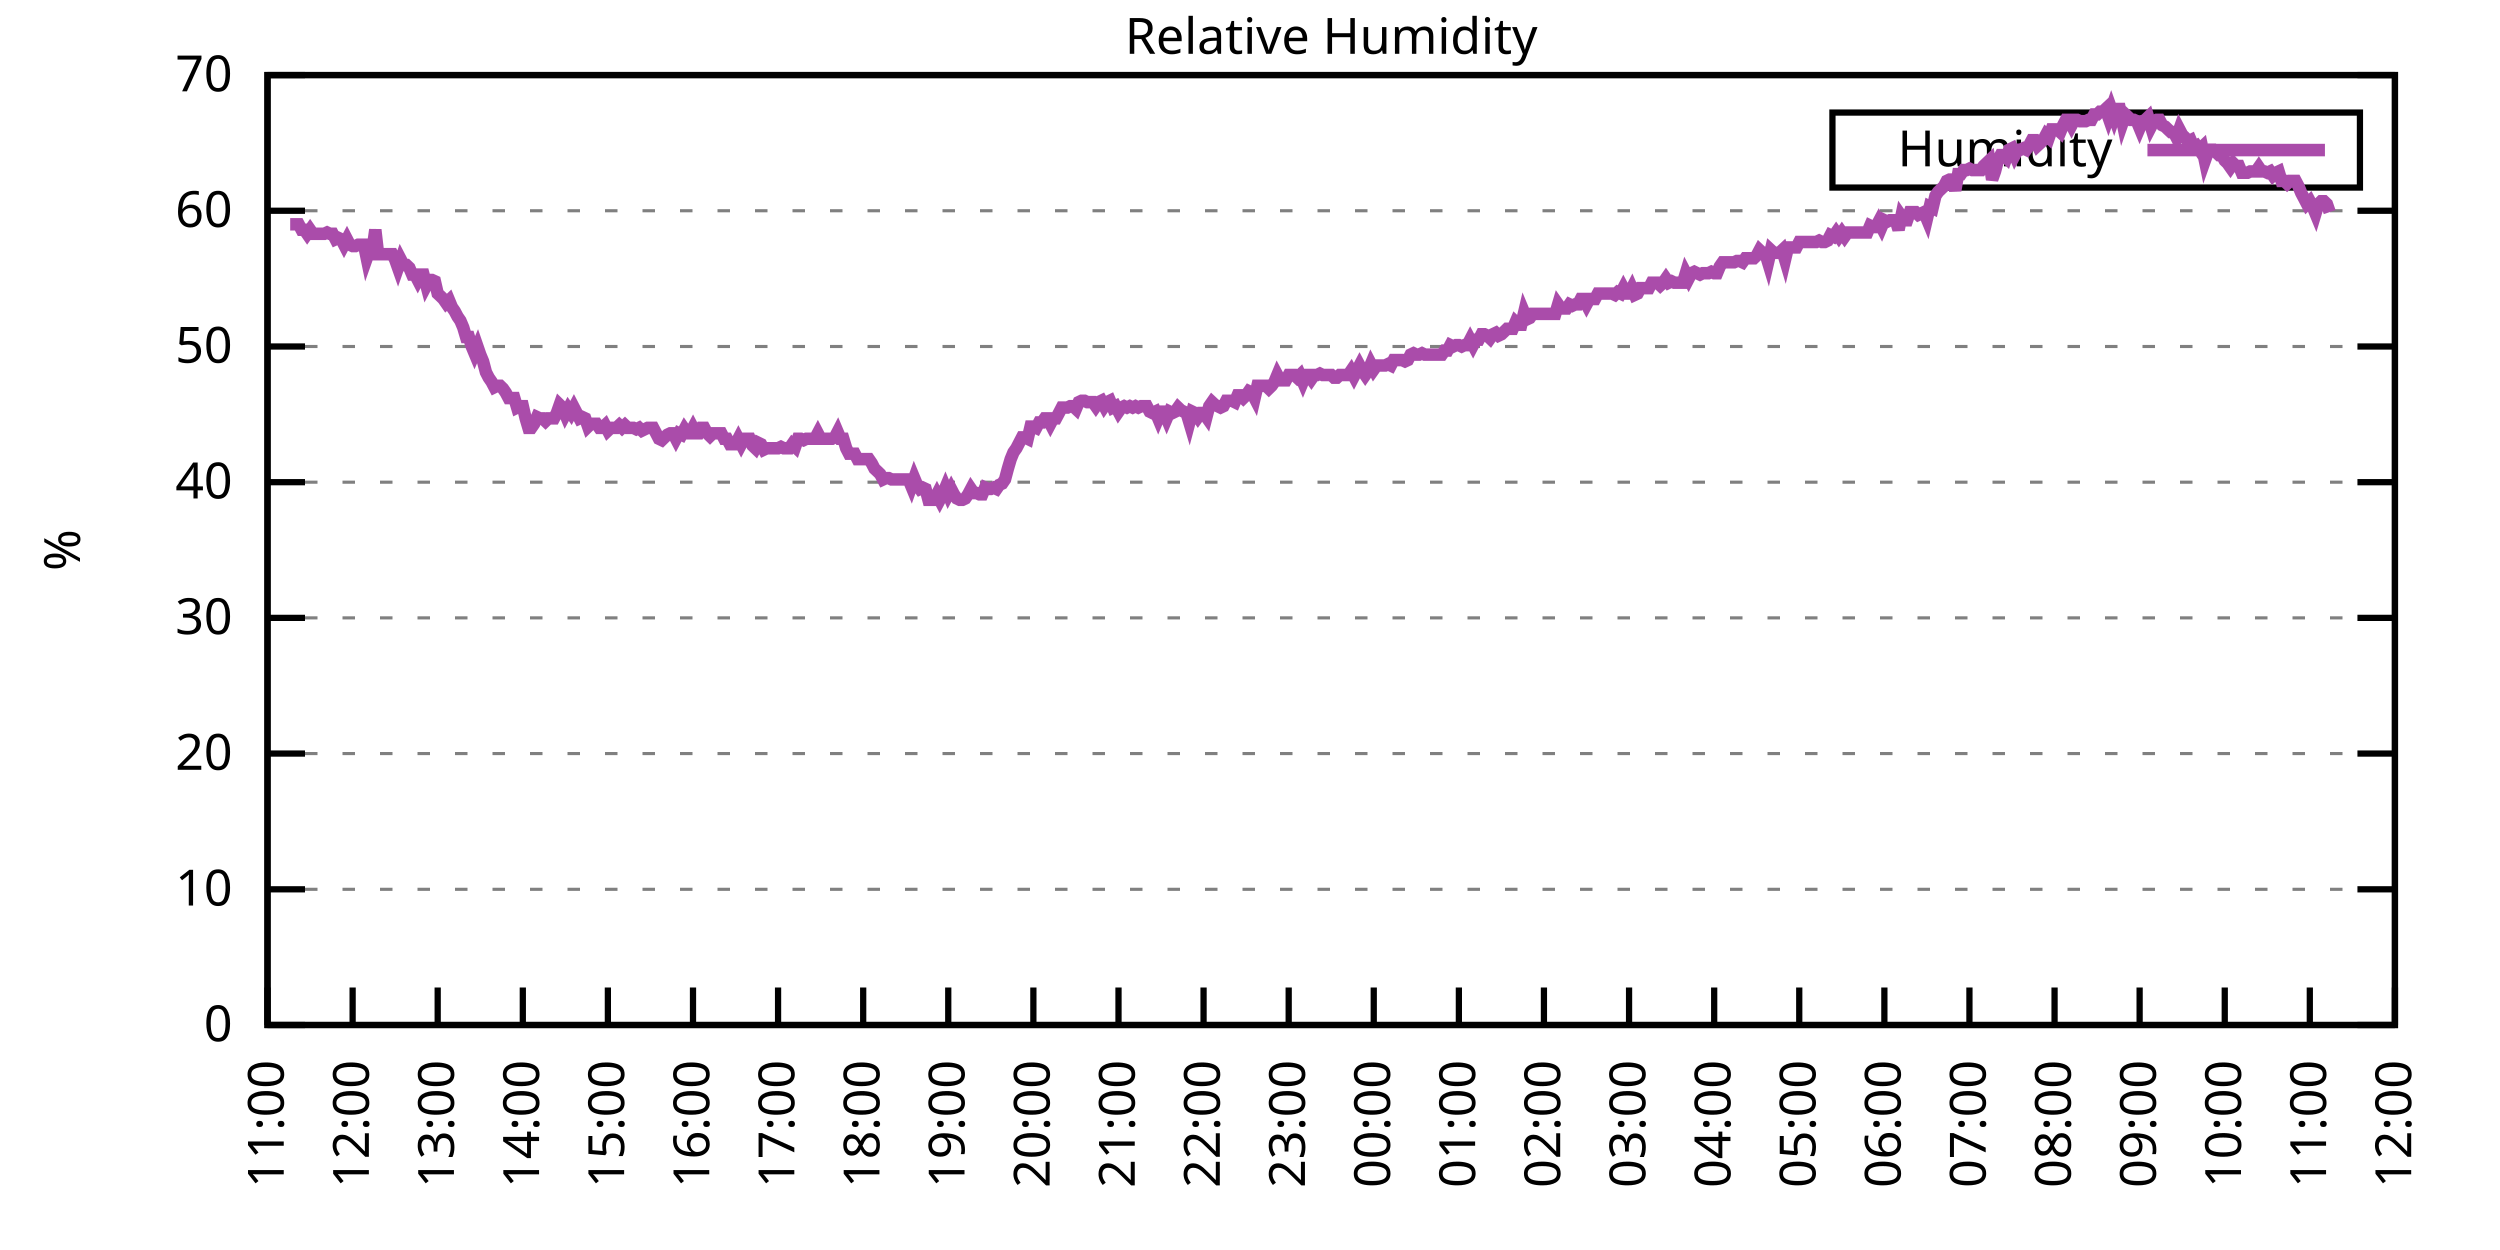
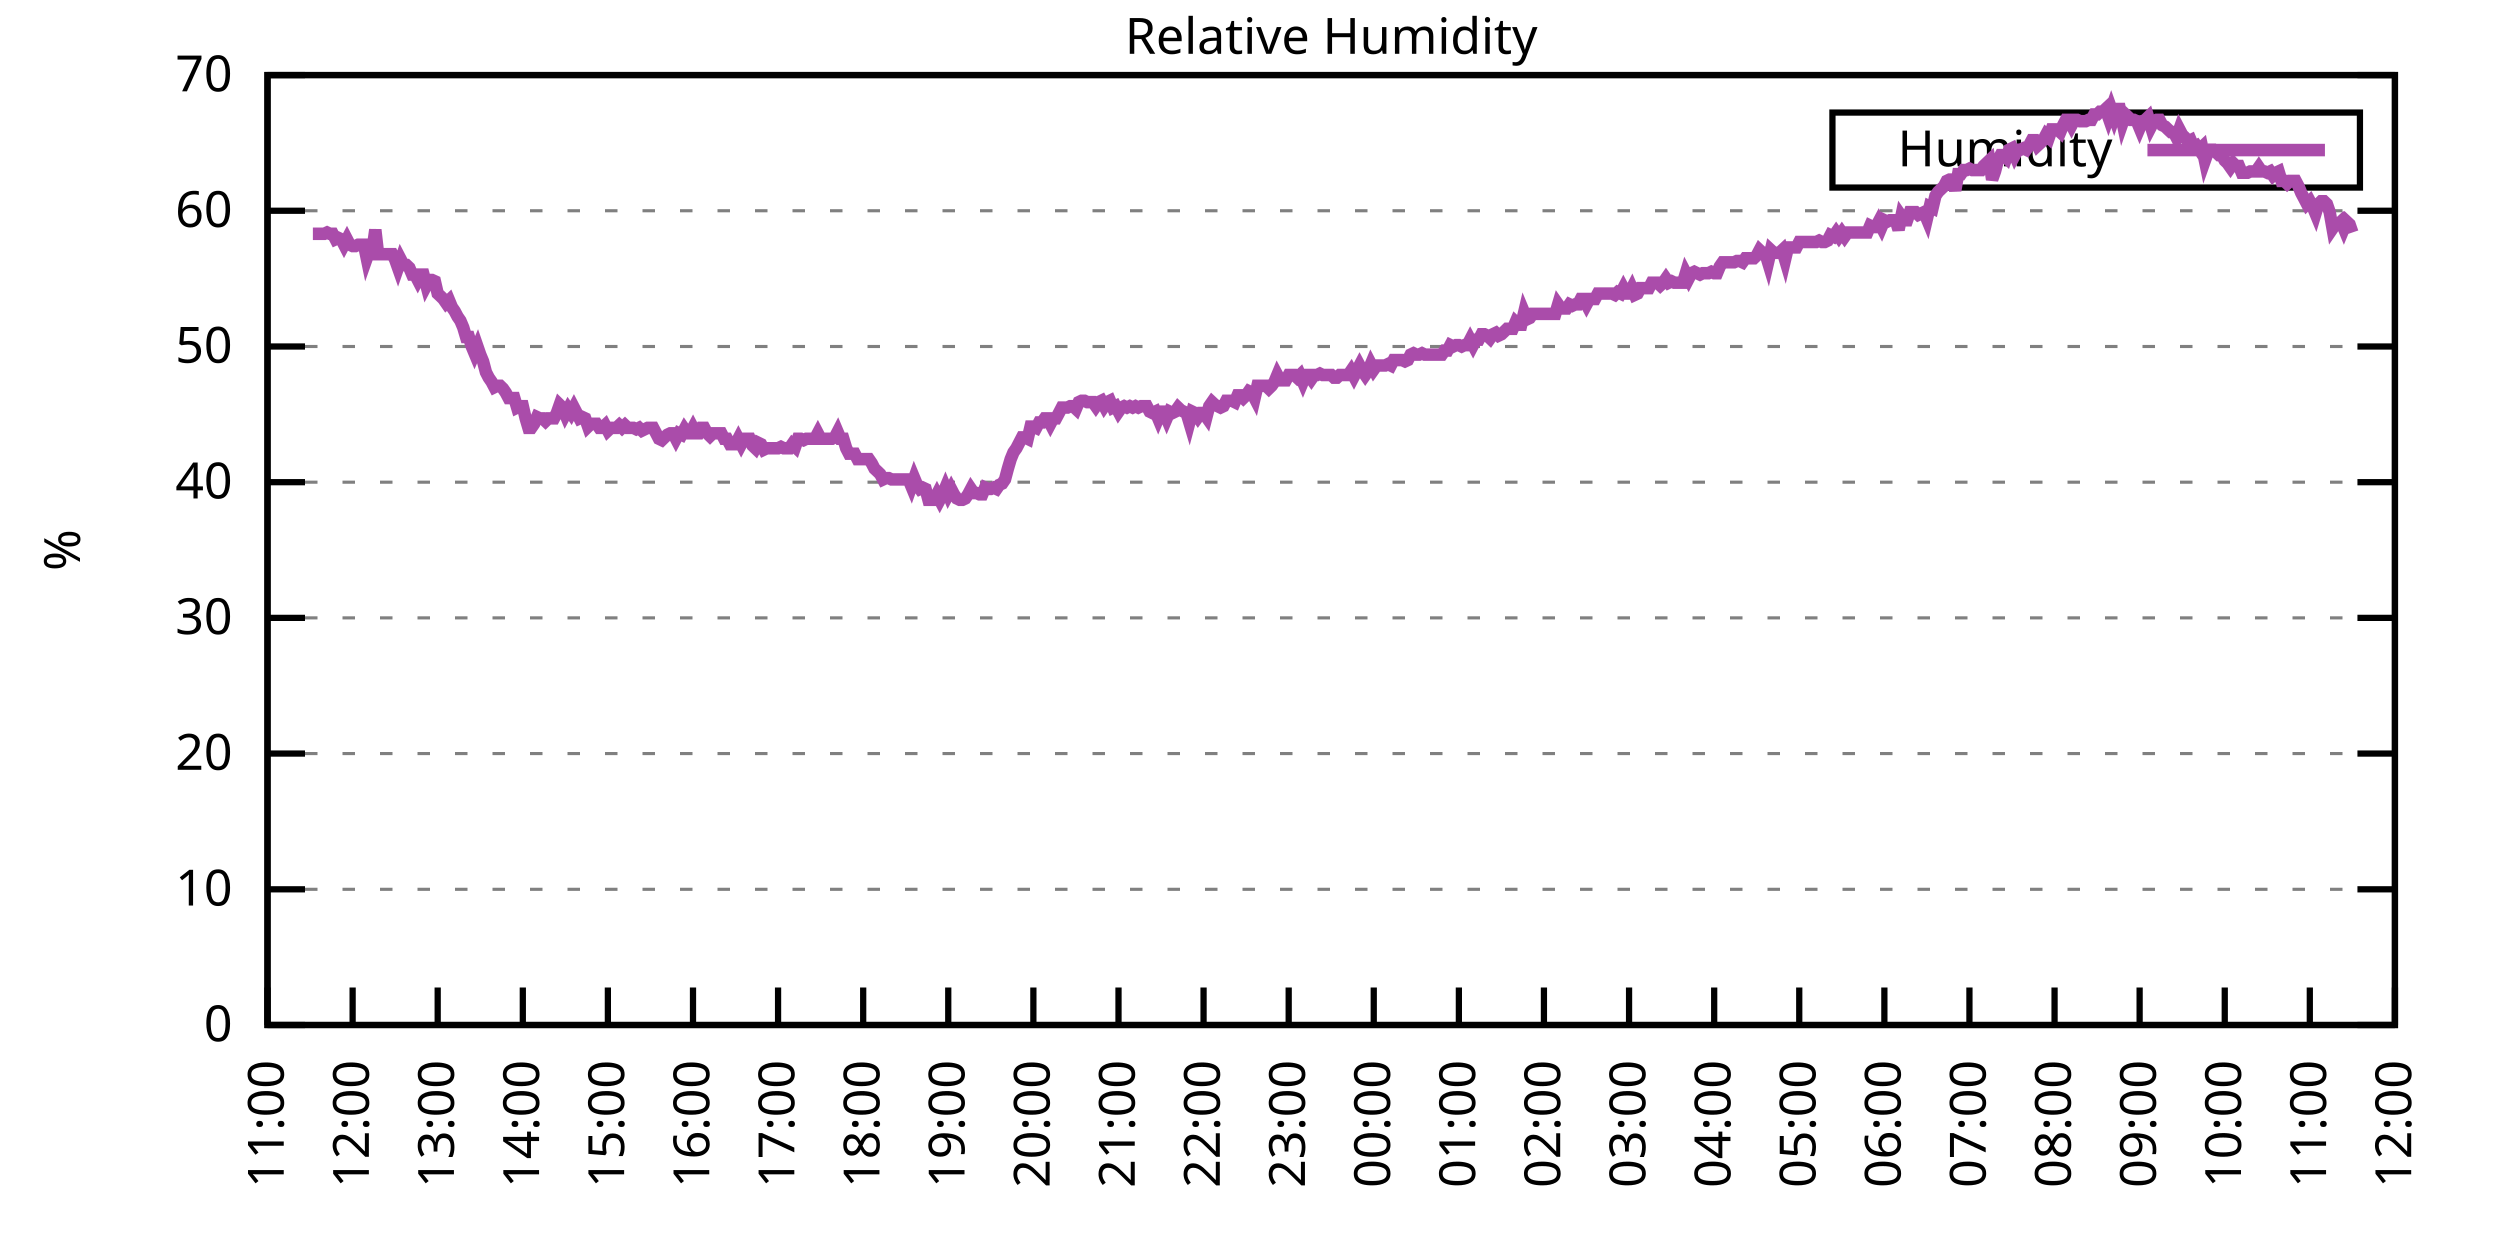
<svg xmlns="http://www.w3.org/2000/svg" xmlns:xlink="http://www.w3.org/1999/xlink" width="400" height="200" viewBox="0 0 400 200">
  <g id="gnuplot_canvas">
    <rect x="0" y="0" width="400" height="200" fill="none" />
    <defs>
      <circle id="gpDot" r="0.5" stroke-width="0.5" stroke="currentColor" />
      <path id="gpPt0" stroke-width="0.333" stroke="currentColor" d="M-1,0 h2 M0,-1 v2" />
      <path id="gpPt1" stroke-width="0.333" stroke="currentColor" d="M-1,-1 L1,1 M1,-1 L-1,1" />
      <path id="gpPt2" stroke-width="0.333" stroke="currentColor" d="M-1,0 L1,0 M0,-1 L0,1 M-1,-1 L1,1 M-1,1 L1,-1" />
      <rect id="gpPt3" stroke-width="0.333" stroke="currentColor" x="-1" y="-1" width="2" height="2" />
      <rect id="gpPt4" stroke-width="0.333" stroke="currentColor" fill="currentColor" x="-1" y="-1" width="2" height="2" />
      <circle id="gpPt5" stroke-width="0.333" stroke="currentColor" cx="0" cy="0" r="1" />
      <use xlink:href="#gpPt5" id="gpPt6" fill="currentColor" stroke="none" />
      <path id="gpPt7" stroke-width="0.333" stroke="currentColor" d="M0,-1.33 L-1.33,0.67 L1.33,0.67 z" />
      <use xlink:href="#gpPt7" id="gpPt8" fill="currentColor" stroke="none" />
      <use xlink:href="#gpPt7" id="gpPt9" stroke="currentColor" transform="rotate(180)" />
      <use xlink:href="#gpPt9" id="gpPt10" fill="currentColor" stroke="none" />
      <use xlink:href="#gpPt3" id="gpPt11" stroke="currentColor" transform="rotate(45)" />
      <use xlink:href="#gpPt11" id="gpPt12" fill="currentColor" stroke="none" />
      <path id="gpPt13" stroke-width="0.333" stroke="currentColor" d="M0,1.330 L1.265,0.411 L0.782,-1.067 L-0.782,-1.076 L-1.265,0.411 z" />
      <use xlink:href="#gpPt13" id="gpPt14" fill="currentColor" stroke="none" />
      <filter id="textbox" filterUnits="objectBoundingBox" x="0" y="0" height="1" width="1">
        <feFlood flood-color="white" flood-opacity="1" result="bgnd" />
        <feComposite in="SourceGraphic" in2="bgnd" operator="atop" />
      </filter>
      <filter id="greybox" filterUnits="objectBoundingBox" x="0" y="0" height="1" width="1">
        <feFlood flood-color="lightgrey" flood-opacity="1" result="grey" />
        <feComposite in="SourceGraphic" in2="grey" operator="atop" />
      </filter>
    </defs>
    <g fill="none" color="white" stroke="currentColor" stroke-width="1.00" stroke-linecap="butt" stroke-linejoin="miter">
</g>
    <g fill="none" color="black" stroke="currentColor" stroke-width="1.00" stroke-linecap="butt" stroke-linejoin="miter">
      <g stroke="none" shape-rendering="crispEdges">
        <polygon fill="rgb(255, 255, 255)" points="42.80,164.00 383.18,164.00 383.18,12.02 42.80,12.02 " />
      </g>
    </g>
    <g fill="none" color="black" stroke="currentColor" stroke-width="1.00" stroke-linecap="butt" stroke-linejoin="miter">
</g>
    <g fill="none" color="black" stroke="black" stroke-width="0.50" stroke-linecap="butt" stroke-linejoin="miter">
</g>
    <g fill="none" color="gray" stroke="currentColor" stroke-width="0.50" stroke-linecap="butt" stroke-linejoin="miter">
      <path stroke="gray" stroke-dasharray="2,4" class="gridline" d="M42.80,164.00 L383.19,164.00  " />
    </g>
    <g fill="none" color="gray" stroke="gray" stroke-width="1.00" stroke-linecap="butt" stroke-linejoin="miter">
</g>
    <g fill="none" color="black" stroke="currentColor" stroke-width="1.00" stroke-linecap="butt" stroke-linejoin="miter">
      <path stroke="black" d="M42.80,164.00 L48.80,164.00 M383.19,164.00 L377.19,164.00  " />
      <g transform="translate(37.20,166.60)" stroke="none" fill="black" font-family="Sans" font-size="8.00" text-anchor="end">
        <text>
          <tspan font-family="Sans"> 0</tspan>
        </text>
      </g>
    </g>
    <g fill="none" color="black" stroke="currentColor" stroke-width="1.00" stroke-linecap="butt" stroke-linejoin="miter">
</g>
    <g fill="none" color="black" stroke="black" stroke-width="0.50" stroke-linecap="butt" stroke-linejoin="miter">
</g>
    <g fill="none" color="gray" stroke="currentColor" stroke-width="0.50" stroke-linecap="butt" stroke-linejoin="miter">
      <path stroke="gray" stroke-dasharray="2,4" class="gridline" d="M42.80,142.29 L383.19,142.29  " />
    </g>
    <g fill="none" color="gray" stroke="gray" stroke-width="1.00" stroke-linecap="butt" stroke-linejoin="miter">
</g>
    <g fill="none" color="black" stroke="currentColor" stroke-width="1.00" stroke-linecap="butt" stroke-linejoin="miter">
      <path stroke="black" d="M42.80,142.29 L48.80,142.29 M383.19,142.29 L377.19,142.29  " />
      <g transform="translate(37.20,144.89)" stroke="none" fill="black" font-family="Sans" font-size="8.00" text-anchor="end">
        <text>
          <tspan font-family="Sans"> 10</tspan>
        </text>
      </g>
    </g>
    <g fill="none" color="black" stroke="currentColor" stroke-width="1.00" stroke-linecap="butt" stroke-linejoin="miter">
</g>
    <g fill="none" color="black" stroke="black" stroke-width="0.50" stroke-linecap="butt" stroke-linejoin="miter">
</g>
    <g fill="none" color="gray" stroke="currentColor" stroke-width="0.50" stroke-linecap="butt" stroke-linejoin="miter">
      <path stroke="gray" stroke-dasharray="2,4" class="gridline" d="M42.80,120.57 L383.19,120.57  " />
    </g>
    <g fill="none" color="gray" stroke="gray" stroke-width="1.00" stroke-linecap="butt" stroke-linejoin="miter">
</g>
    <g fill="none" color="black" stroke="currentColor" stroke-width="1.00" stroke-linecap="butt" stroke-linejoin="miter">
      <path stroke="black" d="M42.80,120.57 L48.80,120.57 M383.19,120.57 L377.19,120.57  " />
      <g transform="translate(37.20,123.17)" stroke="none" fill="black" font-family="Sans" font-size="8.00" text-anchor="end">
        <text>
          <tspan font-family="Sans"> 20</tspan>
        </text>
      </g>
    </g>
    <g fill="none" color="black" stroke="currentColor" stroke-width="1.00" stroke-linecap="butt" stroke-linejoin="miter">
</g>
    <g fill="none" color="black" stroke="black" stroke-width="0.50" stroke-linecap="butt" stroke-linejoin="miter">
</g>
    <g fill="none" color="gray" stroke="currentColor" stroke-width="0.50" stroke-linecap="butt" stroke-linejoin="miter">
      <path stroke="gray" stroke-dasharray="2,4" class="gridline" d="M42.80,98.86 L383.19,98.86  " />
    </g>
    <g fill="none" color="gray" stroke="gray" stroke-width="1.00" stroke-linecap="butt" stroke-linejoin="miter">
</g>
    <g fill="none" color="black" stroke="currentColor" stroke-width="1.00" stroke-linecap="butt" stroke-linejoin="miter">
      <path stroke="black" d="M42.80,98.86 L48.80,98.86 M383.19,98.86 L377.19,98.86  " />
      <g transform="translate(37.20,101.46)" stroke="none" fill="black" font-family="Sans" font-size="8.00" text-anchor="end">
        <text>
          <tspan font-family="Sans"> 30</tspan>
        </text>
      </g>
    </g>
    <g fill="none" color="black" stroke="currentColor" stroke-width="1.00" stroke-linecap="butt" stroke-linejoin="miter">
</g>
    <g fill="none" color="black" stroke="black" stroke-width="0.50" stroke-linecap="butt" stroke-linejoin="miter">
</g>
    <g fill="none" color="gray" stroke="currentColor" stroke-width="0.50" stroke-linecap="butt" stroke-linejoin="miter">
      <path stroke="gray" stroke-dasharray="2,4" class="gridline" d="M42.80,77.15 L383.19,77.15  " />
    </g>
    <g fill="none" color="gray" stroke="gray" stroke-width="1.00" stroke-linecap="butt" stroke-linejoin="miter">
</g>
    <g fill="none" color="black" stroke="currentColor" stroke-width="1.00" stroke-linecap="butt" stroke-linejoin="miter">
      <path stroke="black" d="M42.80,77.15 L48.80,77.15 M383.19,77.15 L377.19,77.15  " />
      <g transform="translate(37.20,79.75)" stroke="none" fill="black" font-family="Sans" font-size="8.00" text-anchor="end">
        <text>
          <tspan font-family="Sans"> 40</tspan>
        </text>
      </g>
    </g>
    <g fill="none" color="black" stroke="currentColor" stroke-width="1.00" stroke-linecap="butt" stroke-linejoin="miter">
</g>
    <g fill="none" color="black" stroke="black" stroke-width="0.50" stroke-linecap="butt" stroke-linejoin="miter">
</g>
    <g fill="none" color="gray" stroke="currentColor" stroke-width="0.50" stroke-linecap="butt" stroke-linejoin="miter">
      <path stroke="gray" stroke-dasharray="2,4" class="gridline" d="M42.80,55.44 L383.19,55.44  " />
    </g>
    <g fill="none" color="gray" stroke="gray" stroke-width="1.00" stroke-linecap="butt" stroke-linejoin="miter">
</g>
    <g fill="none" color="black" stroke="currentColor" stroke-width="1.00" stroke-linecap="butt" stroke-linejoin="miter">
      <path stroke="black" d="M42.80,55.44 L48.80,55.44 M383.19,55.44 L377.19,55.44  " />
      <g transform="translate(37.20,58.04)" stroke="none" fill="black" font-family="Sans" font-size="8.00" text-anchor="end">
        <text>
          <tspan font-family="Sans"> 50</tspan>
        </text>
      </g>
    </g>
    <g fill="none" color="black" stroke="currentColor" stroke-width="1.00" stroke-linecap="butt" stroke-linejoin="miter">
</g>
    <g fill="none" color="black" stroke="black" stroke-width="0.50" stroke-linecap="butt" stroke-linejoin="miter">
</g>
    <g fill="none" color="gray" stroke="currentColor" stroke-width="0.50" stroke-linecap="butt" stroke-linejoin="miter">
      <path stroke="gray" stroke-dasharray="2,4" class="gridline" d="M42.80,33.72 L383.19,33.72  " />
    </g>
    <g fill="none" color="gray" stroke="gray" stroke-width="1.00" stroke-linecap="butt" stroke-linejoin="miter">
</g>
    <g fill="none" color="black" stroke="currentColor" stroke-width="1.00" stroke-linecap="butt" stroke-linejoin="miter">
      <path stroke="black" d="M42.80,33.72 L48.80,33.72 M383.19,33.72 L377.19,33.72  " />
      <g transform="translate(37.20,36.32)" stroke="none" fill="black" font-family="Sans" font-size="8.00" text-anchor="end">
        <text>
          <tspan font-family="Sans"> 60</tspan>
        </text>
      </g>
    </g>
    <g fill="none" color="black" stroke="currentColor" stroke-width="1.00" stroke-linecap="butt" stroke-linejoin="miter">
</g>
    <g fill="none" color="black" stroke="black" stroke-width="0.50" stroke-linecap="butt" stroke-linejoin="miter">
</g>
    <g fill="none" color="gray" stroke="currentColor" stroke-width="0.50" stroke-linecap="butt" stroke-linejoin="miter">
      <path stroke="gray" stroke-dasharray="2,4" class="gridline" d="M42.80,12.01 L383.19,12.01  " />
    </g>
    <g fill="none" color="gray" stroke="gray" stroke-width="1.00" stroke-linecap="butt" stroke-linejoin="miter">
</g>
    <g fill="none" color="black" stroke="currentColor" stroke-width="1.00" stroke-linecap="butt" stroke-linejoin="miter">
      <path stroke="black" d="M42.80,12.01 L48.80,12.01 M383.19,12.01 L377.19,12.01  " />
      <g transform="translate(37.20,14.61)" stroke="none" fill="black" font-family="Sans" font-size="8.00" text-anchor="end">
        <text>
          <tspan font-family="Sans"> 70</tspan>
        </text>
      </g>
    </g>
    <g fill="none" color="black" stroke="currentColor" stroke-width="1.00" stroke-linecap="butt" stroke-linejoin="miter">
      <path stroke="black" d="M42.80,164.00 L42.80,158.00  " />
      <g transform="translate(45.40,169.60) rotate(270.00)" stroke="none" fill="black" font-family="Sans" font-size="8.00" text-anchor="end">
        <text>
          <tspan font-family="Sans">11:00</tspan>
        </text>
      </g>
    </g>
    <g fill="none" color="black" stroke="currentColor" stroke-width="1.00" stroke-linecap="butt" stroke-linejoin="miter">
      <path stroke="black" d="M56.42,164.00 L56.42,158.00  " />
      <g transform="translate(59.02,169.60) rotate(270.00)" stroke="none" fill="black" font-family="Sans" font-size="8.00" text-anchor="end">
        <text>
          <tspan font-family="Sans">12:00</tspan>
        </text>
      </g>
    </g>
    <g fill="none" color="black" stroke="currentColor" stroke-width="1.00" stroke-linecap="butt" stroke-linejoin="miter">
      <path stroke="black" d="M70.03,164.00 L70.03,158.00  " />
      <g transform="translate(72.63,169.60) rotate(270.00)" stroke="none" fill="black" font-family="Sans" font-size="8.00" text-anchor="end">
        <text>
          <tspan font-family="Sans">13:00</tspan>
        </text>
      </g>
    </g>
    <g fill="none" color="black" stroke="currentColor" stroke-width="1.00" stroke-linecap="butt" stroke-linejoin="miter">
      <path stroke="black" d="M83.65,164.00 L83.65,158.00  " />
      <g transform="translate(86.25,169.60) rotate(270.00)" stroke="none" fill="black" font-family="Sans" font-size="8.00" text-anchor="end">
        <text>
          <tspan font-family="Sans">14:00</tspan>
        </text>
      </g>
    </g>
    <g fill="none" color="black" stroke="currentColor" stroke-width="1.00" stroke-linecap="butt" stroke-linejoin="miter">
      <path stroke="black" d="M97.26,164.00 L97.26,158.00  " />
      <g transform="translate(99.86,169.60) rotate(270.00)" stroke="none" fill="black" font-family="Sans" font-size="8.00" text-anchor="end">
        <text>
          <tspan font-family="Sans">15:00</tspan>
        </text>
      </g>
    </g>
    <g fill="none" color="black" stroke="currentColor" stroke-width="1.00" stroke-linecap="butt" stroke-linejoin="miter">
      <path stroke="black" d="M110.88,164.00 L110.88,158.00  " />
      <g transform="translate(113.48,169.60) rotate(270.00)" stroke="none" fill="black" font-family="Sans" font-size="8.00" text-anchor="end">
        <text>
          <tspan font-family="Sans">16:00</tspan>
        </text>
      </g>
    </g>
    <g fill="none" color="black" stroke="currentColor" stroke-width="1.00" stroke-linecap="butt" stroke-linejoin="miter">
      <path stroke="black" d="M124.49,164.00 L124.49,158.00  " />
      <g transform="translate(127.09,169.60) rotate(270.00)" stroke="none" fill="black" font-family="Sans" font-size="8.00" text-anchor="end">
        <text>
          <tspan font-family="Sans">17:00</tspan>
        </text>
      </g>
    </g>
    <g fill="none" color="black" stroke="currentColor" stroke-width="1.00" stroke-linecap="butt" stroke-linejoin="miter">
      <path stroke="black" d="M138.11,164.00 L138.11,158.00  " />
      <g transform="translate(140.71,169.60) rotate(270.00)" stroke="none" fill="black" font-family="Sans" font-size="8.00" text-anchor="end">
        <text>
          <tspan font-family="Sans">18:00</tspan>
        </text>
      </g>
    </g>
    <g fill="none" color="black" stroke="currentColor" stroke-width="1.00" stroke-linecap="butt" stroke-linejoin="miter">
      <path stroke="black" d="M151.72,164.00 L151.72,158.00  " />
      <g transform="translate(154.32,169.60) rotate(270.00)" stroke="none" fill="black" font-family="Sans" font-size="8.00" text-anchor="end">
        <text>
          <tspan font-family="Sans">19:00</tspan>
        </text>
      </g>
    </g>
    <g fill="none" color="black" stroke="currentColor" stroke-width="1.00" stroke-linecap="butt" stroke-linejoin="miter">
      <path stroke="black" d="M165.34,164.00 L165.34,158.00  " />
      <g transform="translate(167.94,169.60) rotate(270.00)" stroke="none" fill="black" font-family="Sans" font-size="8.00" text-anchor="end">
        <text>
          <tspan font-family="Sans">20:00</tspan>
        </text>
      </g>
    </g>
    <g fill="none" color="black" stroke="currentColor" stroke-width="1.00" stroke-linecap="butt" stroke-linejoin="miter">
      <path stroke="black" d="M178.96,164.00 L178.96,158.00  " />
      <g transform="translate(181.56,169.60) rotate(270.00)" stroke="none" fill="black" font-family="Sans" font-size="8.00" text-anchor="end">
        <text>
          <tspan font-family="Sans">21:00</tspan>
        </text>
      </g>
    </g>
    <g fill="none" color="black" stroke="currentColor" stroke-width="1.00" stroke-linecap="butt" stroke-linejoin="miter">
      <path stroke="black" d="M192.57,164.00 L192.57,158.00  " />
      <g transform="translate(195.17,169.60) rotate(270.00)" stroke="none" fill="black" font-family="Sans" font-size="8.00" text-anchor="end">
        <text>
          <tspan font-family="Sans">22:00</tspan>
        </text>
      </g>
    </g>
    <g fill="none" color="black" stroke="currentColor" stroke-width="1.00" stroke-linecap="butt" stroke-linejoin="miter">
      <path stroke="black" d="M206.19,164.00 L206.19,158.00  " />
      <g transform="translate(208.79,169.60) rotate(270.00)" stroke="none" fill="black" font-family="Sans" font-size="8.00" text-anchor="end">
        <text>
          <tspan font-family="Sans">23:00</tspan>
        </text>
      </g>
    </g>
    <g fill="none" color="black" stroke="currentColor" stroke-width="1.00" stroke-linecap="butt" stroke-linejoin="miter">
      <path stroke="black" d="M219.80,164.00 L219.80,158.00  " />
      <g transform="translate(222.40,169.60) rotate(270.00)" stroke="none" fill="black" font-family="Sans" font-size="8.00" text-anchor="end">
        <text>
          <tspan font-family="Sans">00:00</tspan>
        </text>
      </g>
    </g>
    <g fill="none" color="black" stroke="currentColor" stroke-width="1.00" stroke-linecap="butt" stroke-linejoin="miter">
      <path stroke="black" d="M233.42,164.00 L233.42,158.00  " />
      <g transform="translate(236.02,169.60) rotate(270.00)" stroke="none" fill="black" font-family="Sans" font-size="8.00" text-anchor="end">
        <text>
          <tspan font-family="Sans">01:00</tspan>
        </text>
      </g>
    </g>
    <g fill="none" color="black" stroke="currentColor" stroke-width="1.00" stroke-linecap="butt" stroke-linejoin="miter">
      <path stroke="black" d="M247.03,164.00 L247.03,158.00  " />
      <g transform="translate(249.63,169.60) rotate(270.00)" stroke="none" fill="black" font-family="Sans" font-size="8.00" text-anchor="end">
        <text>
          <tspan font-family="Sans">02:00</tspan>
        </text>
      </g>
    </g>
    <g fill="none" color="black" stroke="currentColor" stroke-width="1.00" stroke-linecap="butt" stroke-linejoin="miter">
      <path stroke="black" d="M260.65,164.00 L260.65,158.00  " />
      <g transform="translate(263.25,169.60) rotate(270.00)" stroke="none" fill="black" font-family="Sans" font-size="8.00" text-anchor="end">
        <text>
          <tspan font-family="Sans">03:00</tspan>
        </text>
      </g>
    </g>
    <g fill="none" color="black" stroke="currentColor" stroke-width="1.00" stroke-linecap="butt" stroke-linejoin="miter">
      <path stroke="black" d="M274.27,164.00 L274.27,158.00  " />
      <g transform="translate(276.87,169.60) rotate(270.00)" stroke="none" fill="black" font-family="Sans" font-size="8.00" text-anchor="end">
        <text>
          <tspan font-family="Sans">04:00</tspan>
        </text>
      </g>
    </g>
    <g fill="none" color="black" stroke="currentColor" stroke-width="1.00" stroke-linecap="butt" stroke-linejoin="miter">
      <path stroke="black" d="M287.88,164.00 L287.88,158.00  " />
      <g transform="translate(290.48,169.60) rotate(270.00)" stroke="none" fill="black" font-family="Sans" font-size="8.00" text-anchor="end">
        <text>
          <tspan font-family="Sans">05:00</tspan>
        </text>
      </g>
    </g>
    <g fill="none" color="black" stroke="currentColor" stroke-width="1.00" stroke-linecap="butt" stroke-linejoin="miter">
      <path stroke="black" d="M301.50,164.00 L301.50,158.00  " />
      <g transform="translate(304.10,169.60) rotate(270.00)" stroke="none" fill="black" font-family="Sans" font-size="8.00" text-anchor="end">
        <text>
          <tspan font-family="Sans">06:00</tspan>
        </text>
      </g>
    </g>
    <g fill="none" color="black" stroke="currentColor" stroke-width="1.00" stroke-linecap="butt" stroke-linejoin="miter">
      <path stroke="black" d="M315.11,164.00 L315.11,158.00  " />
      <g transform="translate(317.71,169.60) rotate(270.00)" stroke="none" fill="black" font-family="Sans" font-size="8.00" text-anchor="end">
        <text>
          <tspan font-family="Sans">07:00</tspan>
        </text>
      </g>
    </g>
    <g fill="none" color="black" stroke="currentColor" stroke-width="1.00" stroke-linecap="butt" stroke-linejoin="miter">
      <path stroke="black" d="M328.73,164.00 L328.73,158.00  " />
      <g transform="translate(331.33,169.60) rotate(270.00)" stroke="none" fill="black" font-family="Sans" font-size="8.00" text-anchor="end">
        <text>
          <tspan font-family="Sans">08:00</tspan>
        </text>
      </g>
    </g>
    <g fill="none" color="black" stroke="currentColor" stroke-width="1.00" stroke-linecap="butt" stroke-linejoin="miter">
      <path stroke="black" d="M342.34,164.00 L342.34,158.00  " />
      <g transform="translate(344.94,169.60) rotate(270.00)" stroke="none" fill="black" font-family="Sans" font-size="8.00" text-anchor="end">
        <text>
          <tspan font-family="Sans">09:00</tspan>
        </text>
      </g>
    </g>
    <g fill="none" color="black" stroke="currentColor" stroke-width="1.00" stroke-linecap="butt" stroke-linejoin="miter">
      <path stroke="black" d="M355.96,164.00 L355.96,158.00  " />
      <g transform="translate(358.56,169.60) rotate(270.00)" stroke="none" fill="black" font-family="Sans" font-size="8.00" text-anchor="end">
        <text>
          <tspan font-family="Sans">10:00</tspan>
        </text>
      </g>
    </g>
    <g fill="none" color="black" stroke="currentColor" stroke-width="1.00" stroke-linecap="butt" stroke-linejoin="miter">
      <path stroke="black" d="M369.57,164.00 L369.57,158.00  " />
      <g transform="translate(372.17,169.60) rotate(270.00)" stroke="none" fill="black" font-family="Sans" font-size="8.00" text-anchor="end">
        <text>
          <tspan font-family="Sans">11:00</tspan>
        </text>
      </g>
    </g>
    <g fill="none" color="black" stroke="currentColor" stroke-width="1.00" stroke-linecap="butt" stroke-linejoin="miter">
      <path stroke="black" d="M383.19,164.00 L383.19,158.00  " />
      <g transform="translate(385.79,169.60) rotate(270.00)" stroke="none" fill="black" font-family="Sans" font-size="8.00" text-anchor="end">
        <text>
          <tspan font-family="Sans">12:00</tspan>
        </text>
      </g>
    </g>
    <g fill="none" color="black" stroke="currentColor" stroke-width="1.00" stroke-linecap="butt" stroke-linejoin="miter">
</g>
    <g fill="none" color="black" stroke="currentColor" stroke-width="1.00" stroke-linecap="butt" stroke-linejoin="miter">
      <path stroke="black" d="M42.80,12.01 L42.80,164.00 L383.19,164.00 L383.19,12.01 L42.80,12.01 Z  " />
    </g>
    <g fill="none" color="black" stroke="currentColor" stroke-width="1.00" stroke-linecap="butt" stroke-linejoin="miter">
</g>
    <g fill="none" color="black" stroke="currentColor" stroke-width="1.00" stroke-linecap="butt" stroke-linejoin="miter">
      <path stroke="black" d="M293.19,30.01 L293.19,18.01 L377.59,18.01 L377.59,30.01 L293.19,30.01 Z  " />
    </g>
    <g id="Relative_Humidity_plot_1">
      <g fill="none" color="white" stroke="black" stroke-width="2.00" stroke-linecap="butt" stroke-linejoin="miter">
</g>
      <g fill="none" color="black" stroke="currentColor" stroke-width="2.00" stroke-linecap="butt" stroke-linejoin="miter">
        <g transform="translate(337.99,26.61)" stroke="none" fill="black" font-family="Sans" font-size="8.00" text-anchor="end">
          <text>
            <tspan font-family="Sans">Humidity</tspan>
          </text>
        </g>
      </g>
      <g fill="none" color="black" stroke="currentColor" stroke-width="2.00" stroke-linecap="butt" stroke-linejoin="miter">
-         <path stroke="rgb(170,  76, 170)" d="M343.59,24.01 L371.99,24.01 M46.43,35.89 L46.88,35.89 L47.34,35.89 L47.79,35.89 L48.25,36.76 L48.70,36.76   L49.15,37.41 L49.61,36.76 L50.06,37.41 L50.52,37.41 L50.97,37.41 L51.42,37.41 L51.88,37.41 L52.33,37.20   L52.78,37.41 L53.24,37.41 L53.69,38.28 L54.15,38.07 L54.60,38.28 L55.05,39.15 L55.51,38.28 L55.96,39.15   L56.42,39.37 L56.87,39.37 L57.32,39.15 L57.78,39.15 L58.23,39.15 L58.68,41.32 L59.14,40.02 L59.59,40.02   L60.05,36.76 L60.50,40.67 L60.95,40.67 L61.41,40.67 L61.86,40.67 L62.32,40.67 L62.77,40.67 L63.22,41.54   L63.68,42.84 L64.13,41.54 L64.58,42.41 L65.04,42.41 L65.49,42.84 L65.95,43.93 L66.40,43.93 L66.85,44.80   L67.31,43.93 L67.76,43.93 L68.22,45.66 L68.67,44.80 L69.12,44.80 L69.58,45.01 L70.03,46.97 L70.49,47.40   L70.94,47.84 L71.39,48.49 L71.85,48.05 L72.30,49.14 L72.75,49.79 L73.21,50.66 L73.66,51.31 L74.12,52.40   L74.57,53.92 L75.02,53.92 L75.48,55.44 L75.93,56.52 L76.39,55.44 L76.84,56.74 L77.29,57.82 L77.75,59.56   L78.20,60.43 L78.65,61.08 L79.11,61.95 L79.56,61.73 L80.02,61.73 L80.47,62.17 L80.92,62.82 L81.38,63.69   L81.83,63.69 L82.29,63.69 L82.74,65.21 L83.19,64.99 L83.65,64.99 L84.10,66.94 L84.55,68.46 L85.01,68.46   L85.46,67.81 L85.92,66.73 L86.37,66.94 L86.82,66.94 L87.28,67.38 L87.73,66.94 L88.19,66.94 L88.64,66.94   L89.09,66.08 L89.55,64.77 L90.00,65.21 L90.45,66.29 L90.91,65.42 L91.36,66.08 L91.82,65.21 L92.27,66.08   L92.72,66.94 L93.18,66.73 L93.63,66.94 L94.09,68.25 L94.54,67.81 L94.99,67.81 L95.45,67.81 L95.90,68.46   L96.35,68.46 L96.81,68.03 L97.26,68.90 L97.72,68.46 L98.17,68.46 L98.62,68.46 L99.08,68.03 L99.53,68.46   L99.99,68.03 L100.44,68.46 L100.89,68.46 L101.35,68.46 L101.80,68.68 L102.25,68.46 L102.71,68.90 L103.16,68.68   L103.62,68.46 L104.07,68.46 L104.52,68.46 L104.98,69.33 L105.43,70.20 L105.89,70.42 L106.34,69.98 L106.79,69.55   L107.25,69.33 L107.70,69.33 L108.15,70.20 L108.61,69.33 L109.06,69.55 L109.52,68.68 L109.97,69.33 L110.42,69.33   L110.88,68.46 L111.33,69.33 L111.79,69.33 L112.24,68.46 L112.69,68.46 L113.15,69.33 L113.60,69.77 L114.05,69.33   L114.51,69.33 L114.96,69.33 L115.42,69.33 L115.87,70.20 L116.32,70.20 L116.78,71.07 L117.23,71.07 L117.69,71.07   L118.14,70.20 L118.59,71.07 L119.05,70.20 L119.50,70.20 L119.96,70.20 L120.41,71.29 L120.86,71.72 L121.32,70.85   L121.77,71.07 L122.22,71.94 L122.68,71.72 L123.13,71.72 L123.59,71.72 L124.04,71.72 L124.49,71.72 L124.95,71.50   L125.40,71.72 L125.86,71.72 L126.31,71.72 L126.76,71.07 L127.22,71.50 L127.67,70.20 L128.12,70.20 L128.58,70.42   L129.03,70.20 L129.49,70.20 L129.94,70.20 L130.39,70.20 L130.85,69.33 L131.30,70.20 L131.76,70.20 L132.21,70.20   L132.66,70.20 L133.12,70.20 L133.57,69.98 L134.02,69.11 L134.48,70.20 L134.93,70.20 L135.39,71.72 L135.84,72.59   L136.29,72.59 L136.75,72.59 L137.20,73.46 L137.66,73.46 L138.11,73.46 L138.56,73.46 L139.02,73.46 L139.47,74.11   L139.92,74.98 L140.38,75.41 L140.83,75.85 L141.29,76.71 L141.74,76.50 L142.19,76.50 L142.65,76.71 L143.10,76.71   L143.56,76.71 L144.01,76.71 L144.46,76.71 L144.92,76.71 L145.37,76.71 L145.82,77.80 L146.28,76.50 L146.73,77.58   L147.19,78.23 L147.64,78.02 L148.09,78.23 L148.55,79.97 L149.00,79.97 L149.46,79.97 L149.91,79.10 L150.36,79.97   L150.82,79.10 L151.27,78.02 L151.72,79.10 L152.18,78.23 L152.63,79.10 L153.09,79.75 L153.54,79.97 L153.99,79.97   L154.45,79.75 L154.90,79.10 L155.36,78.23 L155.81,78.89 L156.26,78.89 L156.72,79.10 L157.17,79.10 L157.62,78.02   L158.08,78.23 L158.53,78.23 L158.99,78.02 L159.44,78.23 L159.89,77.58 L160.35,77.37 L160.80,76.71 L161.26,74.98   L161.71,73.46 L162.16,72.37 L162.62,71.72 L163.07,70.85 L163.52,69.98 L163.98,69.98 L164.43,70.20 L164.89,68.25   L165.34,68.25 L165.79,68.46 L166.25,67.59 L166.70,67.59 L167.16,66.94 L167.61,66.94 L168.06,67.81 L168.52,66.94   L168.97,66.94 L169.43,66.08 L169.88,65.21 L170.33,65.21 L170.79,65.21 L171.24,64.99 L171.69,64.99 L172.15,65.42   L172.60,64.34 L173.06,64.12 L173.51,64.12 L173.96,64.34 L174.42,64.34 L174.87,64.34 L175.33,64.99 L175.78,64.34   L176.23,64.12 L176.69,64.99 L177.14,64.34 L177.59,64.12 L178.05,65.21 L178.50,64.99 L178.96,65.86 L179.41,65.21   L179.86,64.99 L180.32,65.21 L180.77,64.99 L181.23,65.21 L181.68,64.99 L182.13,65.21 L182.59,64.99 L183.04,64.99   L183.49,64.99 L183.95,65.86 L184.40,66.08 L184.86,65.86 L185.31,66.94 L185.76,65.86 L186.22,65.86 L186.67,66.94   L187.13,65.86 L187.58,66.08 L188.03,65.86 L188.49,65.21 L188.94,65.64 L189.39,65.86 L189.85,66.08 L190.30,67.59   L190.76,65.86 L191.21,66.08 L191.66,66.73 L192.12,66.08 L192.57,66.08 L193.03,66.73 L193.48,64.99 L193.93,64.34   L194.39,64.77 L194.84,64.99 L195.29,65.21 L195.75,64.99 L196.20,64.12 L196.66,64.12 L197.11,64.12 L197.56,64.34   L198.02,63.25 L198.47,63.25 L198.93,63.69 L199.38,63.25 L199.83,62.60 L200.29,62.82 L200.74,63.69 L201.19,61.73   L201.65,61.73 L202.10,61.73 L202.56,61.73 L203.01,62.17 L203.46,61.73 L203.92,61.08 L204.37,60.00 L204.83,60.86   L205.28,60.86 L205.73,60.86 L206.19,60.00 L206.64,60.00 L207.09,60.00 L207.55,60.43 L208.00,60.00 L208.46,61.08   L208.91,60.00 L209.36,60.00 L209.82,60.65 L210.27,60.00 L210.73,60.00 L211.18,59.78 L211.63,60.00 L212.09,60.00   L212.54,60.00 L213.00,60.00 L213.45,60.43 L213.90,60.43 L214.36,60.00 L214.81,60.00 L215.26,60.00 L215.72,60.00   L216.17,59.34 L216.63,60.21 L217.08,59.34 L217.53,58.48 L217.99,59.34 L218.44,60.00 L218.90,59.34 L219.35,58.26   L219.80,59.13 L220.26,58.48 L220.71,58.48 L221.16,58.48 L221.62,58.48 L222.07,58.26 L222.53,58.48 L222.98,57.61   L223.43,57.61 L223.89,57.61 L224.34,57.61 L224.80,57.82 L225.25,57.61 L225.70,56.74 L226.16,56.52 L226.61,56.74   L227.06,56.74 L227.52,56.52 L227.97,56.74 L228.43,56.74 L228.88,56.74 L229.33,56.74 L229.79,56.74 L230.24,56.74   L230.70,56.74 L231.15,56.09 L231.60,56.09 L232.06,55.22 L232.51,55.44 L232.96,55.22 L233.42,55.22 L233.87,55.44   L234.33,55.22 L234.78,55.22 L235.23,54.35 L235.69,55.22 L236.14,54.35 L236.60,54.35 L237.05,53.48 L237.50,53.48   L237.96,53.70 L238.41,54.13 L238.86,53.48 L239.32,53.26 L239.77,53.70 L240.23,53.48 L240.68,53.05 L241.13,52.61   L241.59,52.61 L242.04,52.61 L242.50,51.53 L242.95,51.96 L243.40,51.96 L243.86,50.01 L244.31,51.09 L244.76,50.88   L245.22,50.22 L245.67,50.22 L246.13,50.22 L246.58,50.22 L247.03,50.22 L247.49,50.22 L247.94,50.22 L248.40,50.22   L248.85,50.22 L249.30,48.70 L249.76,49.36 L250.21,49.36 L250.66,49.36 L251.12,48.70 L251.57,48.92 L252.03,48.70   L252.48,48.70 L252.93,47.84 L253.39,47.84 L253.84,48.70 L254.30,47.84 L254.75,47.84 L255.20,47.84 L255.66,46.97   L256.11,46.97 L256.56,46.97 L257.02,46.97 L257.47,46.97 L257.93,46.97 L258.38,47.18 L258.83,46.75 L259.29,46.97   L259.74,46.10 L260.20,46.97 L260.65,46.97 L261.10,46.10 L261.56,47.18 L262.01,46.97 L262.47,46.10 L262.92,46.10   L263.37,46.10 L263.83,46.10 L264.28,45.23 L264.73,45.23 L265.19,45.23 L265.64,45.66 L266.10,45.23 L266.55,44.58   L267.00,45.23 L267.46,45.01 L267.91,45.23 L268.37,45.23 L268.82,45.23 L269.27,45.23 L269.73,43.71 L270.18,44.58   L270.63,43.71 L271.09,43.49 L271.54,43.71 L272.00,43.93 L272.45,43.71 L272.90,43.71 L273.36,43.71 L273.81,43.49   L274.27,43.71 L274.72,43.71 L275.17,42.63 L275.63,41.97 L276.08,41.97 L276.53,41.97 L276.99,41.97 L277.44,41.97   L277.90,41.76 L278.35,41.76 L278.80,41.97 L279.26,41.32 L279.71,41.32 L280.17,41.32 L280.62,41.32 L281.07,40.89   L281.53,40.02 L281.98,40.45 L282.43,40.45 L282.89,41.97 L283.34,40.02 L283.80,40.45 L284.25,40.45 L284.70,40.45   L285.16,40.02 L285.61,41.54 L286.07,39.59 L286.52,39.59 L286.97,39.59 L287.43,39.59 L287.88,38.72 L288.33,38.72   L288.79,38.72 L289.24,38.72 L289.70,38.72 L290.15,38.72 L290.60,38.72 L291.06,38.50 L291.51,38.72 L291.97,38.72   L292.42,38.50 L292.87,37.63 L293.33,37.85 L293.78,37.20 L294.23,37.85 L294.69,37.20 L295.14,37.85 L295.60,37.20   L296.05,37.20 L296.50,37.20 L296.96,37.20 L297.41,37.20 L297.87,37.20 L298.32,37.20 L298.77,37.20 L299.23,36.11   L299.68,36.33 L300.13,36.33 L300.59,35.46 L301.04,36.33 L301.50,35.24 L301.95,35.46 L302.40,35.24 L302.86,35.24   L303.31,35.24 L303.77,36.76 L304.22,34.59 L304.67,35.24 L305.13,35.24 L305.58,33.94 L306.03,33.94 L306.49,33.94   L306.94,34.37 L307.40,34.16 L307.85,33.94 L308.30,35.03 L308.76,33.07 L309.21,33.29 L309.67,31.33 L310.12,30.68   L310.57,30.25 L311.03,29.81 L311.48,28.95 L311.94,28.73 L312.39,28.73 L312.84,30.47 L313.30,27.86 L313.75,27.86   L314.20,27.21 L314.66,27.21 L315.11,26.99 L315.57,27.21 L316.02,27.21 L316.47,27.21 L316.93,27.21 L317.38,26.56   L317.84,26.12 L318.29,25.69 L318.74,28.73 L319.20,27.43 L319.65,25.69 L320.10,24.82 L320.56,24.82 L321.01,25.25   L321.47,23.95 L321.92,23.73 L322.37,24.82 L322.83,23.95 L323.28,23.95 L323.74,23.73 L324.19,23.95 L324.64,23.30   L325.10,22.43 L325.55,22.43 L326.00,23.30 L326.46,22.87 L326.91,22.43 L327.37,21.56 L327.82,22.00 L328.27,20.70   L328.73,20.70 L329.18,20.70 L329.64,21.13 L330.09,20.04 L330.54,19.18 L331.00,19.18 L331.45,20.04 L331.90,19.18   L332.36,19.18 L332.81,19.39 L333.27,19.39 L333.72,19.39 L334.17,19.18 L334.63,19.18 L335.08,18.31 L335.54,18.31   L335.99,17.87 L336.44,17.87 L336.90,17.44 L337.35,18.74 L337.80,17.44 L338.26,18.74 L338.71,17.44 L339.17,17.44   L339.62,19.61 L340.07,18.31 L340.53,18.74 L340.98,19.18 L341.44,19.18 L341.89,19.39 L342.34,20.48 L342.80,19.39   L343.25,19.18 L343.70,18.74 L344.16,20.26 L344.61,19.39 L345.07,19.18 L345.52,19.18 L345.97,20.04 L346.43,20.26   L346.88,20.70 L347.34,21.13 L347.79,21.13 L348.24,22.00 L348.70,20.70 L349.15,21.56 L349.60,22.00 L350.06,22.65   L350.51,22.43 L350.97,23.52 L351.42,23.30 L351.87,23.95 L352.33,23.52 L352.78,25.69 L353.24,24.39 L353.69,23.95   L354.14,23.95 L354.60,24.39 L355.05,24.82 L355.50,24.82 L355.96,25.69 L356.41,26.12 L356.87,26.77 L357.32,26.12   L357.77,26.56 L358.23,26.56 L358.68,27.64 L359.14,27.64 L359.59,27.64 L360.04,27.43 L360.50,27.43 L360.95,27.43   L361.41,26.77 L361.86,27.43 L362.31,27.43 L362.77,27.64 L363.22,27.43 L363.67,28.08 L364.13,27.64 L364.58,27.43   L365.04,28.95 L365.49,28.95 L365.94,29.38 L366.40,28.95 L366.85,28.95 L367.31,28.95 L367.76,29.81 L368.21,30.90   L368.67,31.77 L369.12,32.64 L369.57,32.20 L370.03,33.07 L370.48,34.16 L370.94,32.64 L371.39,32.20 L371.84,32.20   L372.30,32.64 L372.75,33.94  " />
+         <path stroke="rgb(170,  76, 170)" d="M343.59,24.01 L371.99,24.01 M50.06,37.41 L50.52,37.41 L50.97,37.41 L51.42,37.41 L51.88,37.41 L52.33,37.20   L52.78,37.41 L53.24,37.41 L53.69,38.28 L54.15,38.07 L54.60,38.28 L55.05,39.15 L55.51,38.28 L55.96,39.15   L56.42,39.37 L56.87,39.37 L57.32,39.15 L57.78,39.15 L58.23,39.15 L58.68,41.32 L59.14,40.02 L59.59,40.02   L60.05,36.76 L60.50,40.67 L60.95,40.67 L61.41,40.67 L61.86,40.67 L62.32,40.67 L62.77,40.67 L63.22,41.54   L63.68,42.84 L64.13,41.54 L64.58,42.41 L65.04,42.41 L65.49,42.84 L65.95,43.93 L66.40,43.93 L66.85,44.80   L67.31,43.93 L67.76,43.93 L68.22,45.66 L68.67,44.80 L69.12,44.80 L69.58,45.01 L70.03,46.97 L70.49,47.40   L70.94,47.84 L71.39,48.49 L71.85,48.05 L72.30,49.14 L72.75,49.79 L73.21,50.66 L73.66,51.31 L74.12,52.40   L74.57,53.92 L75.02,53.92 L75.48,55.44 L75.93,56.52 L76.39,55.44 L76.84,56.74 L77.29,57.82 L77.75,59.56   L78.20,60.43 L78.65,61.08 L79.11,61.95 L79.56,61.73 L80.02,61.73 L80.47,62.17 L80.92,62.82 L81.38,63.69   L81.83,63.69 L82.29,63.69 L82.74,65.21 L83.19,64.99 L83.65,64.99 L84.10,66.94 L84.55,68.46 L85.01,68.46   L85.46,67.81 L85.92,66.73 L86.37,66.94 L86.82,66.94 L87.28,67.38 L87.73,66.94 L88.19,66.94 L88.64,66.94   L89.09,66.08 L89.55,64.77 L90.00,65.21 L90.45,66.29 L90.91,65.42 L91.36,66.08 L91.82,65.21 L92.27,66.08   L92.72,66.94 L93.18,66.73 L93.63,66.94 L94.09,68.25 L94.54,67.81 L94.99,67.81 L95.45,67.81 L95.90,68.46   L96.35,68.46 L96.81,68.03 L97.26,68.90 L97.72,68.46 L98.17,68.46 L98.62,68.46 L99.08,68.03 L99.53,68.46   L99.99,68.03 L100.44,68.46 L100.89,68.46 L101.35,68.46 L101.80,68.68 L102.25,68.46 L102.71,68.90 L103.16,68.68   L103.62,68.46 L104.07,68.46 L104.52,68.46 L104.98,69.33 L105.43,70.20 L105.89,70.42 L106.34,69.98 L106.79,69.55   L107.25,69.33 L107.70,69.33 L108.15,70.20 L108.61,69.33 L109.06,69.55 L109.52,68.68 L109.97,69.33 L110.42,69.33   L110.88,68.46 L111.33,69.33 L111.79,69.33 L112.24,68.46 L112.69,68.46 L113.15,69.33 L113.60,69.77 L114.05,69.33   L114.51,69.33 L114.96,69.33 L115.42,69.33 L115.87,70.20 L116.32,70.20 L116.78,71.07 L117.23,71.07 L117.69,71.07   L118.14,70.20 L118.59,71.07 L119.05,70.20 L119.50,70.20 L119.96,70.20 L120.41,71.29 L120.86,71.72 L121.32,70.85   L121.77,71.07 L122.22,71.94 L122.68,71.72 L123.13,71.72 L123.59,71.72 L124.04,71.72 L124.49,71.72 L124.95,71.50   L125.40,71.72 L125.86,71.72 L126.31,71.72 L126.76,71.07 L127.22,71.50 L127.67,70.20 L128.12,70.20 L128.58,70.42   L129.03,70.20 L129.49,70.20 L129.94,70.20 L130.39,70.20 L130.85,69.33 L131.30,70.20 L131.76,70.20 L132.21,70.20   L132.66,70.20 L133.12,70.20 L133.57,69.98 L134.02,69.11 L134.48,70.20 L134.93,70.20 L135.39,71.72 L135.84,72.59   L136.29,72.59 L136.75,72.59 L137.20,73.46 L137.66,73.46 L138.11,73.46 L138.56,73.46 L139.02,73.46 L139.47,74.11   L139.92,74.98 L140.38,75.41 L140.83,75.85 L141.29,76.71 L141.74,76.50 L142.19,76.50 L142.65,76.71 L143.10,76.71   L143.56,76.71 L144.01,76.71 L144.46,76.71 L144.92,76.71 L145.37,76.71 L145.82,77.80 L146.28,76.50 L146.73,77.58   L147.19,78.23 L147.64,78.02 L148.09,78.23 L148.55,79.97 L149.00,79.97 L149.46,79.97 L149.91,79.10 L150.36,79.97   L150.82,79.10 L151.27,78.02 L151.72,79.10 L152.18,78.23 L152.63,79.10 L153.09,79.75 L153.54,79.97 L153.99,79.97   L154.45,79.75 L154.90,79.10 L155.36,78.23 L155.81,78.89 L156.26,78.89 L156.72,79.10 L157.17,79.10 L157.62,78.02   L158.08,78.23 L158.53,78.23 L158.99,78.02 L159.44,78.23 L159.89,77.58 L160.35,77.37 L160.80,76.71 L161.26,74.98   L161.71,73.46 L162.16,72.37 L162.62,71.72 L163.07,70.85 L163.52,69.98 L163.98,69.98 L164.43,70.20 L164.89,68.25   L165.34,68.25 L165.79,68.46 L166.25,67.59 L166.70,67.59 L167.16,66.94 L167.61,66.94 L168.06,67.81 L168.52,66.94   L168.97,66.94 L169.43,66.08 L169.88,65.21 L170.33,65.21 L170.79,65.21 L171.24,64.99 L171.69,64.99 L172.15,65.42   L172.60,64.34 L173.06,64.12 L173.51,64.12 L173.96,64.34 L174.42,64.34 L174.87,64.34 L175.33,64.99 L175.78,64.34   L176.23,64.12 L176.69,64.99 L177.14,64.34 L177.59,64.12 L178.05,65.21 L178.50,64.99 L178.96,65.86 L179.41,65.21   L179.86,64.99 L180.32,65.21 L180.77,64.99 L181.23,65.21 L181.68,64.99 L182.13,65.21 L182.59,64.99 L183.04,64.99   L183.49,64.99 L183.95,65.86 L184.40,66.08 L184.86,65.86 L185.31,66.94 L185.76,65.86 L186.22,65.86 L186.67,66.94   L187.13,65.86 L187.58,66.08 L188.03,65.86 L188.49,65.21 L188.94,65.64 L189.39,65.86 L189.85,66.08 L190.30,67.59   L190.76,65.86 L191.21,66.08 L191.66,66.73 L192.12,66.08 L192.57,66.08 L193.03,66.73 L193.48,64.99 L193.93,64.34   L194.39,64.77 L194.84,64.99 L195.29,65.21 L195.75,64.99 L196.20,64.12 L196.66,64.12 L197.11,64.12 L197.56,64.34   L198.02,63.25 L198.47,63.25 L198.93,63.69 L199.38,63.25 L199.83,62.60 L200.29,62.82 L200.74,63.69 L201.19,61.73   L201.65,61.73 L202.10,61.73 L202.56,61.73 L203.01,62.17 L203.46,61.73 L203.92,61.08 L204.37,60.00 L204.83,60.86   L205.28,60.86 L205.73,60.86 L206.19,60.00 L206.64,60.00 L207.09,60.00 L207.55,60.43 L208.00,60.00 L208.46,61.08   L208.91,60.00 L209.36,60.00 L209.82,60.65 L210.27,60.00 L210.73,60.00 L211.18,59.78 L211.63,60.00 L212.09,60.00   L212.54,60.00 L213.00,60.00 L213.45,60.43 L213.90,60.43 L214.36,60.00 L214.81,60.00 L215.26,60.00 L215.72,60.00   L216.17,59.34 L216.63,60.21 L217.08,59.34 L217.53,58.48 L217.99,59.34 L218.44,60.00 L218.90,59.34 L219.35,58.26   L219.80,59.13 L220.26,58.48 L220.71,58.48 L221.16,58.48 L221.62,58.48 L222.07,58.26 L222.53,58.48 L222.98,57.61   L223.43,57.61 L223.89,57.61 L224.34,57.61 L224.80,57.82 L225.25,57.61 L225.70,56.74 L226.16,56.52 L226.61,56.74   L227.06,56.74 L227.52,56.52 L227.97,56.74 L228.43,56.74 L228.88,56.74 L229.33,56.74 L229.79,56.74 L230.24,56.74   L230.70,56.74 L231.15,56.09 L231.60,56.09 L232.06,55.22 L232.51,55.44 L232.96,55.22 L233.42,55.22 L233.87,55.44   L234.33,55.22 L234.78,55.22 L235.23,54.35 L235.69,55.22 L236.14,54.35 L236.60,54.35 L237.05,53.48 L237.50,53.48   L237.96,53.70 L238.41,54.13 L238.86,53.48 L239.32,53.26 L239.77,53.70 L240.23,53.48 L240.68,53.05 L241.13,52.61   L241.59,52.61 L242.04,52.61 L242.50,51.53 L242.95,51.96 L243.40,51.96 L243.86,50.01 L244.31,51.09 L244.76,50.88   L245.22,50.22 L245.67,50.22 L246.13,50.22 L246.58,50.22 L247.03,50.22 L247.49,50.22 L247.94,50.22 L248.40,50.22   L248.85,50.22 L249.30,48.70 L249.76,49.36 L250.21,49.36 L250.66,49.36 L251.12,48.70 L251.57,48.92 L252.03,48.70   L252.48,48.70 L252.93,47.84 L253.39,47.84 L253.84,48.70 L254.30,47.84 L254.75,47.84 L255.20,47.84 L255.66,46.97   L256.11,46.97 L256.56,46.97 L257.02,46.97 L257.47,46.97 L257.93,46.97 L258.38,47.18 L258.83,46.75 L259.29,46.97   L259.74,46.10 L260.20,46.97 L260.65,46.97 L261.10,46.10 L261.56,47.18 L262.01,46.97 L262.47,46.10 L262.92,46.10   L263.37,46.10 L263.83,46.10 L264.28,45.23 L264.73,45.23 L265.19,45.23 L265.64,45.66 L266.10,45.23 L266.55,44.58   L267.00,45.23 L267.46,45.01 L267.91,45.23 L268.37,45.23 L268.82,45.23 L269.27,45.23 L269.73,43.71 L270.18,44.58   L270.63,43.71 L271.09,43.49 L271.54,43.71 L272.00,43.93 L272.45,43.71 L272.90,43.71 L273.36,43.71 L273.81,43.49   L274.27,43.71 L274.72,43.71 L275.17,42.63 L275.63,41.97 L276.08,41.97 L276.53,41.97 L276.99,41.97 L277.44,41.97   L277.90,41.76 L278.35,41.76 L278.80,41.97 L279.26,41.32 L279.71,41.32 L280.17,41.32 L280.62,41.32 L281.07,40.89   L281.53,40.02 L281.98,40.45 L282.43,40.45 L282.89,41.97 L283.34,40.02 L283.80,40.45 L284.25,40.45 L284.70,40.45   L285.16,40.02 L285.61,41.54 L286.07,39.59 L286.52,39.59 L286.97,39.59 L287.43,39.59 L287.88,38.72 L288.33,38.72   L288.79,38.72 L289.24,38.72 L289.70,38.72 L290.15,38.72 L290.60,38.72 L291.06,38.50 L291.51,38.72 L291.97,38.72   L292.42,38.50 L292.87,37.63 L293.33,37.85 L293.78,37.20 L294.23,37.85 L294.69,37.20 L295.14,37.85 L295.60,37.20   L296.05,37.20 L296.50,37.20 L296.96,37.20 L297.41,37.20 L297.87,37.20 L298.32,37.20 L298.77,37.20 L299.23,36.11   L299.68,36.33 L300.13,36.33 L300.59,35.46 L301.04,36.33 L301.50,35.24 L301.95,35.46 L302.40,35.24 L302.86,35.24   L303.31,35.24 L303.77,36.76 L304.22,34.59 L304.67,35.24 L305.13,35.24 L305.58,33.94 L306.03,33.94 L306.49,33.94   L306.94,34.37 L307.40,34.16 L307.85,33.94 L308.30,35.03 L308.76,33.07 L309.21,33.29 L309.67,31.33 L310.12,30.68   L310.57,30.25 L311.03,29.81 L311.48,28.95 L311.94,28.73 L312.39,28.73 L312.84,30.47 L313.30,27.86 L313.75,27.86   L314.20,27.21 L314.66,27.21 L315.11,26.99 L315.57,27.21 L316.02,27.21 L316.47,27.21 L316.93,27.21 L317.38,26.56   L317.84,26.12 L318.29,25.69 L318.74,28.73 L319.20,27.43 L319.65,25.69 L320.10,24.82 L320.56,24.82 L321.01,25.25   L321.47,23.95 L321.92,23.73 L322.37,24.82 L322.83,23.95 L323.28,23.95 L323.74,23.73 L324.19,23.95 L324.64,23.30   L325.10,22.43 L325.55,22.43 L326.00,23.30 L326.46,22.87 L326.91,22.43 L327.37,21.56 L327.82,22.00 L328.27,20.70   L328.73,20.70 L329.18,20.70 L329.64,21.13 L330.09,20.04 L330.54,19.18 L331.00,19.18 L331.45,20.04 L331.90,19.18   L332.36,19.18 L332.81,19.39 L333.27,19.39 L333.72,19.39 L334.17,19.18 L334.63,19.18 L335.08,18.31 L335.54,18.31   L335.99,17.87 L336.44,17.87 L336.90,17.44 L337.35,18.74 L337.80,17.44 L338.26,18.74 L338.71,17.44 L339.17,17.44   L339.62,19.61 L340.07,18.31 L340.53,18.74 L340.98,19.18 L341.44,19.18 L341.89,19.39 L342.34,20.48 L342.80,19.39   L343.25,19.18 L343.70,18.74 L344.16,20.26 L344.61,19.39 L345.07,19.18 L345.52,19.18 L345.97,20.04 L346.43,20.26   L346.88,20.70 L347.34,21.13 L347.79,21.13 L348.24,22.00 L348.70,20.70 L349.15,21.56 L349.60,22.00 L350.06,22.65   L350.51,22.43 L350.97,23.52 L351.42,23.30 L351.87,23.95 L352.33,23.52 L352.78,25.69 L353.24,24.39 L353.69,23.95   L354.14,23.95 L354.60,24.39 L355.05,24.82 L355.50,24.82 L355.96,25.69 L356.41,26.12 L356.87,26.77 L357.32,26.12   L357.77,26.56 L358.23,26.56 L358.68,27.64 L359.14,27.64 L359.59,27.64 L360.04,27.43 L360.50,27.43 L360.95,27.43   L361.41,26.77 L361.86,27.43 L362.31,27.43 L362.77,27.64 L363.22,27.43 L363.67,28.08 L364.13,27.64 L364.58,27.43   L365.04,28.95 L365.49,28.95 L365.94,29.38 L366.40,28.95 L366.85,28.95 L367.31,28.95 L367.76,29.81 L368.21,30.90   L368.67,31.77 L369.12,32.64 L369.57,32.20 L370.03,33.07 L370.48,34.16 L370.94,32.64 L371.39,32.20 L371.84,32.20   L372.30,32.64 L372.75,33.94 L373.21,36.55 L373.66,35.89 L374.11,35.89 L374.57,35.46 L375.02,36.55 L375.47,35.46   L375.93,35.89 L376.38,37.20  " />
      </g>
    </g>
    <g fill="none" color="black" stroke="currentColor" stroke-width="2.00" stroke-linecap="butt" stroke-linejoin="miter">
</g>
    <g fill="none" color="black" stroke="black" stroke-width="1.00" stroke-linecap="butt" stroke-linejoin="miter">
</g>
    <g fill="none" color="black" stroke="currentColor" stroke-width="1.00" stroke-linecap="butt" stroke-linejoin="miter">
      <path stroke="black" d="M42.80,12.01 L42.80,164.00 L383.19,164.00 L383.19,12.01 L42.80,12.01 Z  " />
      <g transform="translate(12.80,88.01) rotate(270.00)" stroke="none" fill="black" font-family="Sans" font-size="8.00" text-anchor="middle">
        <text>
          <tspan font-family="Sans">%</tspan>
        </text>
      </g>
    </g>
    <g fill="none" color="black" stroke="currentColor" stroke-width="1.00" stroke-linecap="butt" stroke-linejoin="miter">
</g>
    <g fill="none" color="black" stroke="currentColor" stroke-width="1.00" stroke-linecap="butt" stroke-linejoin="miter">
      <g transform="translate(212.99,8.61)" stroke="none" fill="black" font-family="Sans" font-size="8.00" text-anchor="middle">
        <text>
          <tspan font-family="Sans">Relative Humidity</tspan>
        </text>
      </g>
    </g>
    <g fill="none" color="black" stroke="currentColor" stroke-width="1.00" stroke-linecap="butt" stroke-linejoin="miter">
</g>
  </g>
</svg>
